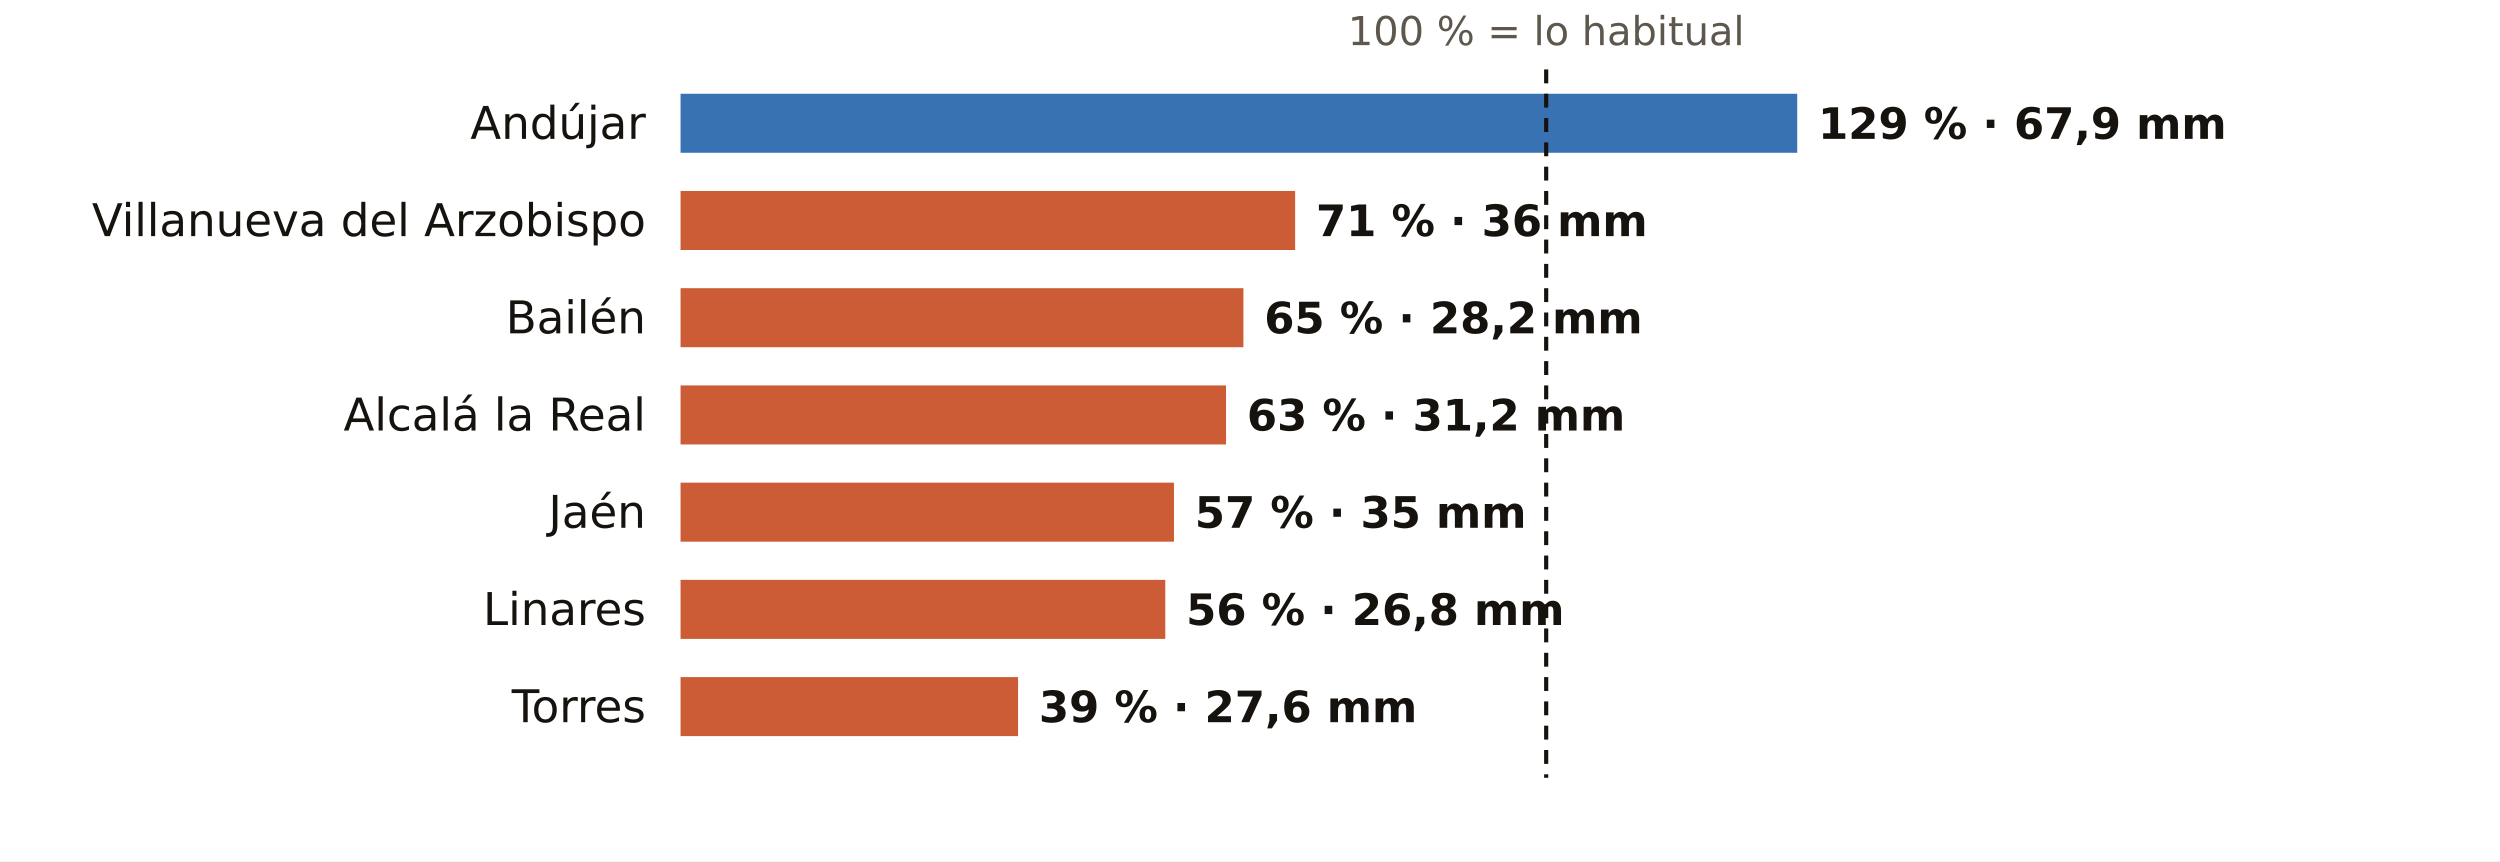
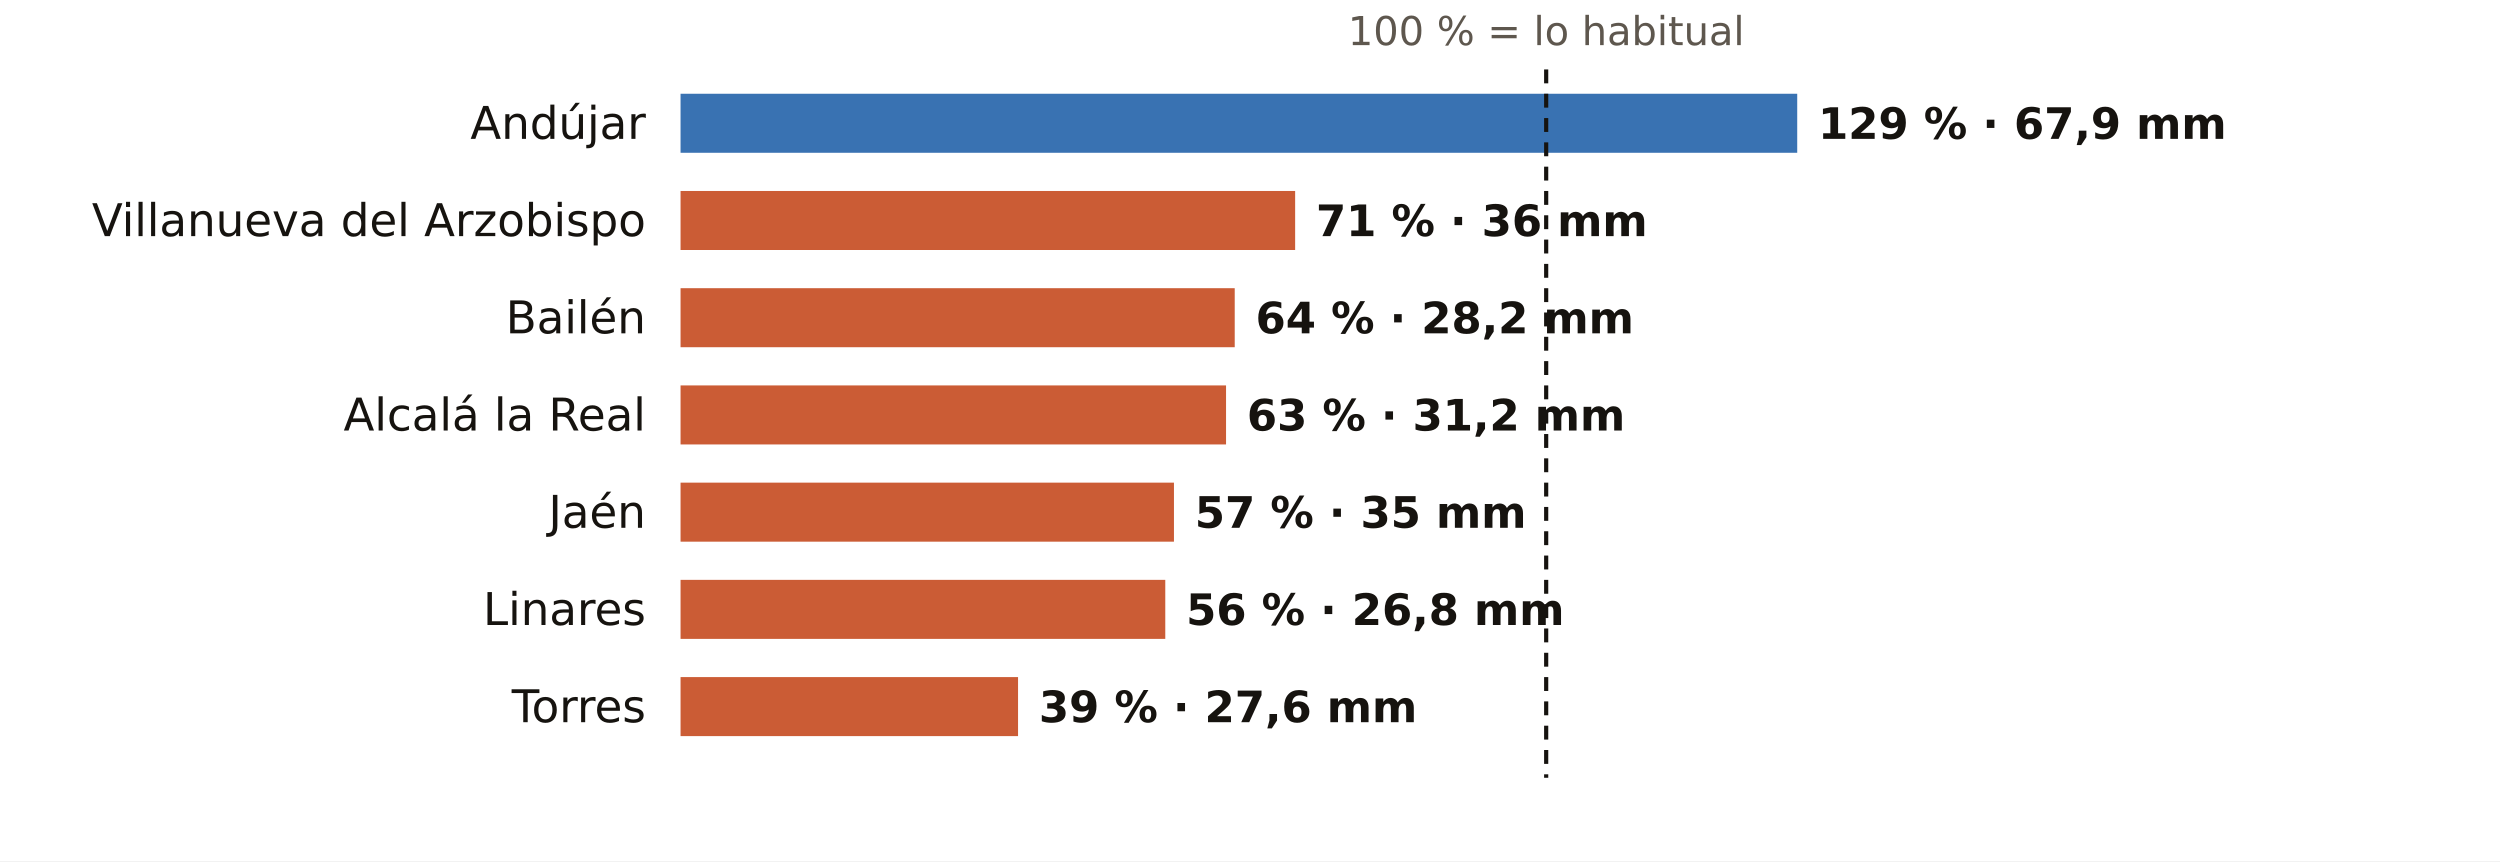
<svg xmlns="http://www.w3.org/2000/svg" viewBox="0 0 720 248" width="720" height="248" role="img" aria-label="El otoño en los pluviómetros de AEMET de Jaén: % de lo habitual">
  <rect width="720" height="248" fill="#FFFFFF" />
  <text x="445.3" y="13.0" font-size="11.5" fill="#5E574E" text-anchor="middle" font-weight="400" font-family="Public Sans, DejaVu Sans, Arial, sans-serif">100 % = lo habitual</text>
  <text x="186.0" y="40.0" font-size="13" fill="#16130F" text-anchor="end" font-weight="500" font-family="Public Sans, DejaVu Sans, Arial, sans-serif">Andújar</text>
  <rect x="196" y="27" width="321.6" height="17" fill="#1F5FA8" opacity="0.88" />
  <text x="523.6" y="40.0" font-size="12.5" fill="#16130F" text-anchor="start" font-weight="600" font-family="Public Sans, DejaVu Sans, Arial, sans-serif">129 % · 67,9 mm</text>
  <text x="186.0" y="68.0" font-size="13" fill="#16130F" text-anchor="end" font-weight="500" font-family="Public Sans, DejaVu Sans, Arial, sans-serif">Villanueva del Arzobispo</text>
  <rect x="196" y="55" width="177.0" height="17" fill="#C4461A" opacity="0.88" />
  <text x="379.0" y="68.0" font-size="12.5" fill="#16130F" text-anchor="start" font-weight="600" font-family="Public Sans, DejaVu Sans, Arial, sans-serif">71 % · 36 mm</text>
  <text x="186.0" y="96.0" font-size="13" fill="#16130F" text-anchor="end" font-weight="500" font-family="Public Sans, DejaVu Sans, Arial, sans-serif">Bailén</text>
-   <rect x="196" y="83" width="162.1" height="17" fill="#C4461A" opacity="0.88" />
-   <text x="364.1" y="96.0" font-size="12.5" fill="#16130F" text-anchor="start" font-weight="600" font-family="Public Sans, DejaVu Sans, Arial, sans-serif">65 % · 28,2 mm</text>
+   <rect x="196" y="83" width="159.6" height="17" fill="#C4461A" opacity="0.88" />
+   <text x="361.6" y="96.0" font-size="12.5" fill="#16130F" text-anchor="start" font-weight="600" font-family="Public Sans, DejaVu Sans, Arial, sans-serif">64 % · 28,2 mm</text>
  <text x="186.0" y="124.0" font-size="13" fill="#16130F" text-anchor="end" font-weight="500" font-family="Public Sans, DejaVu Sans, Arial, sans-serif">Alcalá la Real</text>
  <rect x="196" y="111" width="157.1" height="17" fill="#C4461A" opacity="0.88" />
  <text x="359.1" y="124.0" font-size="12.5" fill="#16130F" text-anchor="start" font-weight="600" font-family="Public Sans, DejaVu Sans, Arial, sans-serif">63 % · 31,2 mm</text>
  <text x="186.0" y="152.0" font-size="13" fill="#16130F" text-anchor="end" font-weight="500" font-family="Public Sans, DejaVu Sans, Arial, sans-serif">Jaén</text>
  <rect x="196" y="139" width="142.1" height="17" fill="#C4461A" opacity="0.88" />
  <text x="344.1" y="152.0" font-size="12.5" fill="#16130F" text-anchor="start" font-weight="600" font-family="Public Sans, DejaVu Sans, Arial, sans-serif">57 % · 35 mm</text>
  <text x="186.0" y="180.0" font-size="13" fill="#16130F" text-anchor="end" font-weight="500" font-family="Public Sans, DejaVu Sans, Arial, sans-serif">Linares</text>
  <rect x="196" y="167" width="139.6" height="17" fill="#C4461A" opacity="0.88" />
  <text x="341.6" y="180.0" font-size="12.5" fill="#16130F" text-anchor="start" font-weight="600" font-family="Public Sans, DejaVu Sans, Arial, sans-serif">56 % · 26,8 mm</text>
  <text x="186.0" y="208.0" font-size="13" fill="#16130F" text-anchor="end" font-weight="500" font-family="Public Sans, DejaVu Sans, Arial, sans-serif">Torres</text>
  <rect x="196" y="195" width="97.2" height="17" fill="#C4461A" opacity="0.88" />
  <text x="299.2" y="208.0" font-size="12.5" fill="#16130F" text-anchor="start" font-weight="600" font-family="Public Sans, DejaVu Sans, Arial, sans-serif">39 % · 27,6 mm</text>
  <line x1="445.3" x2="445.3" y1="20" y2="224" stroke="#16130F" stroke-width="1.2" stroke-dasharray="4 3" />
</svg>
